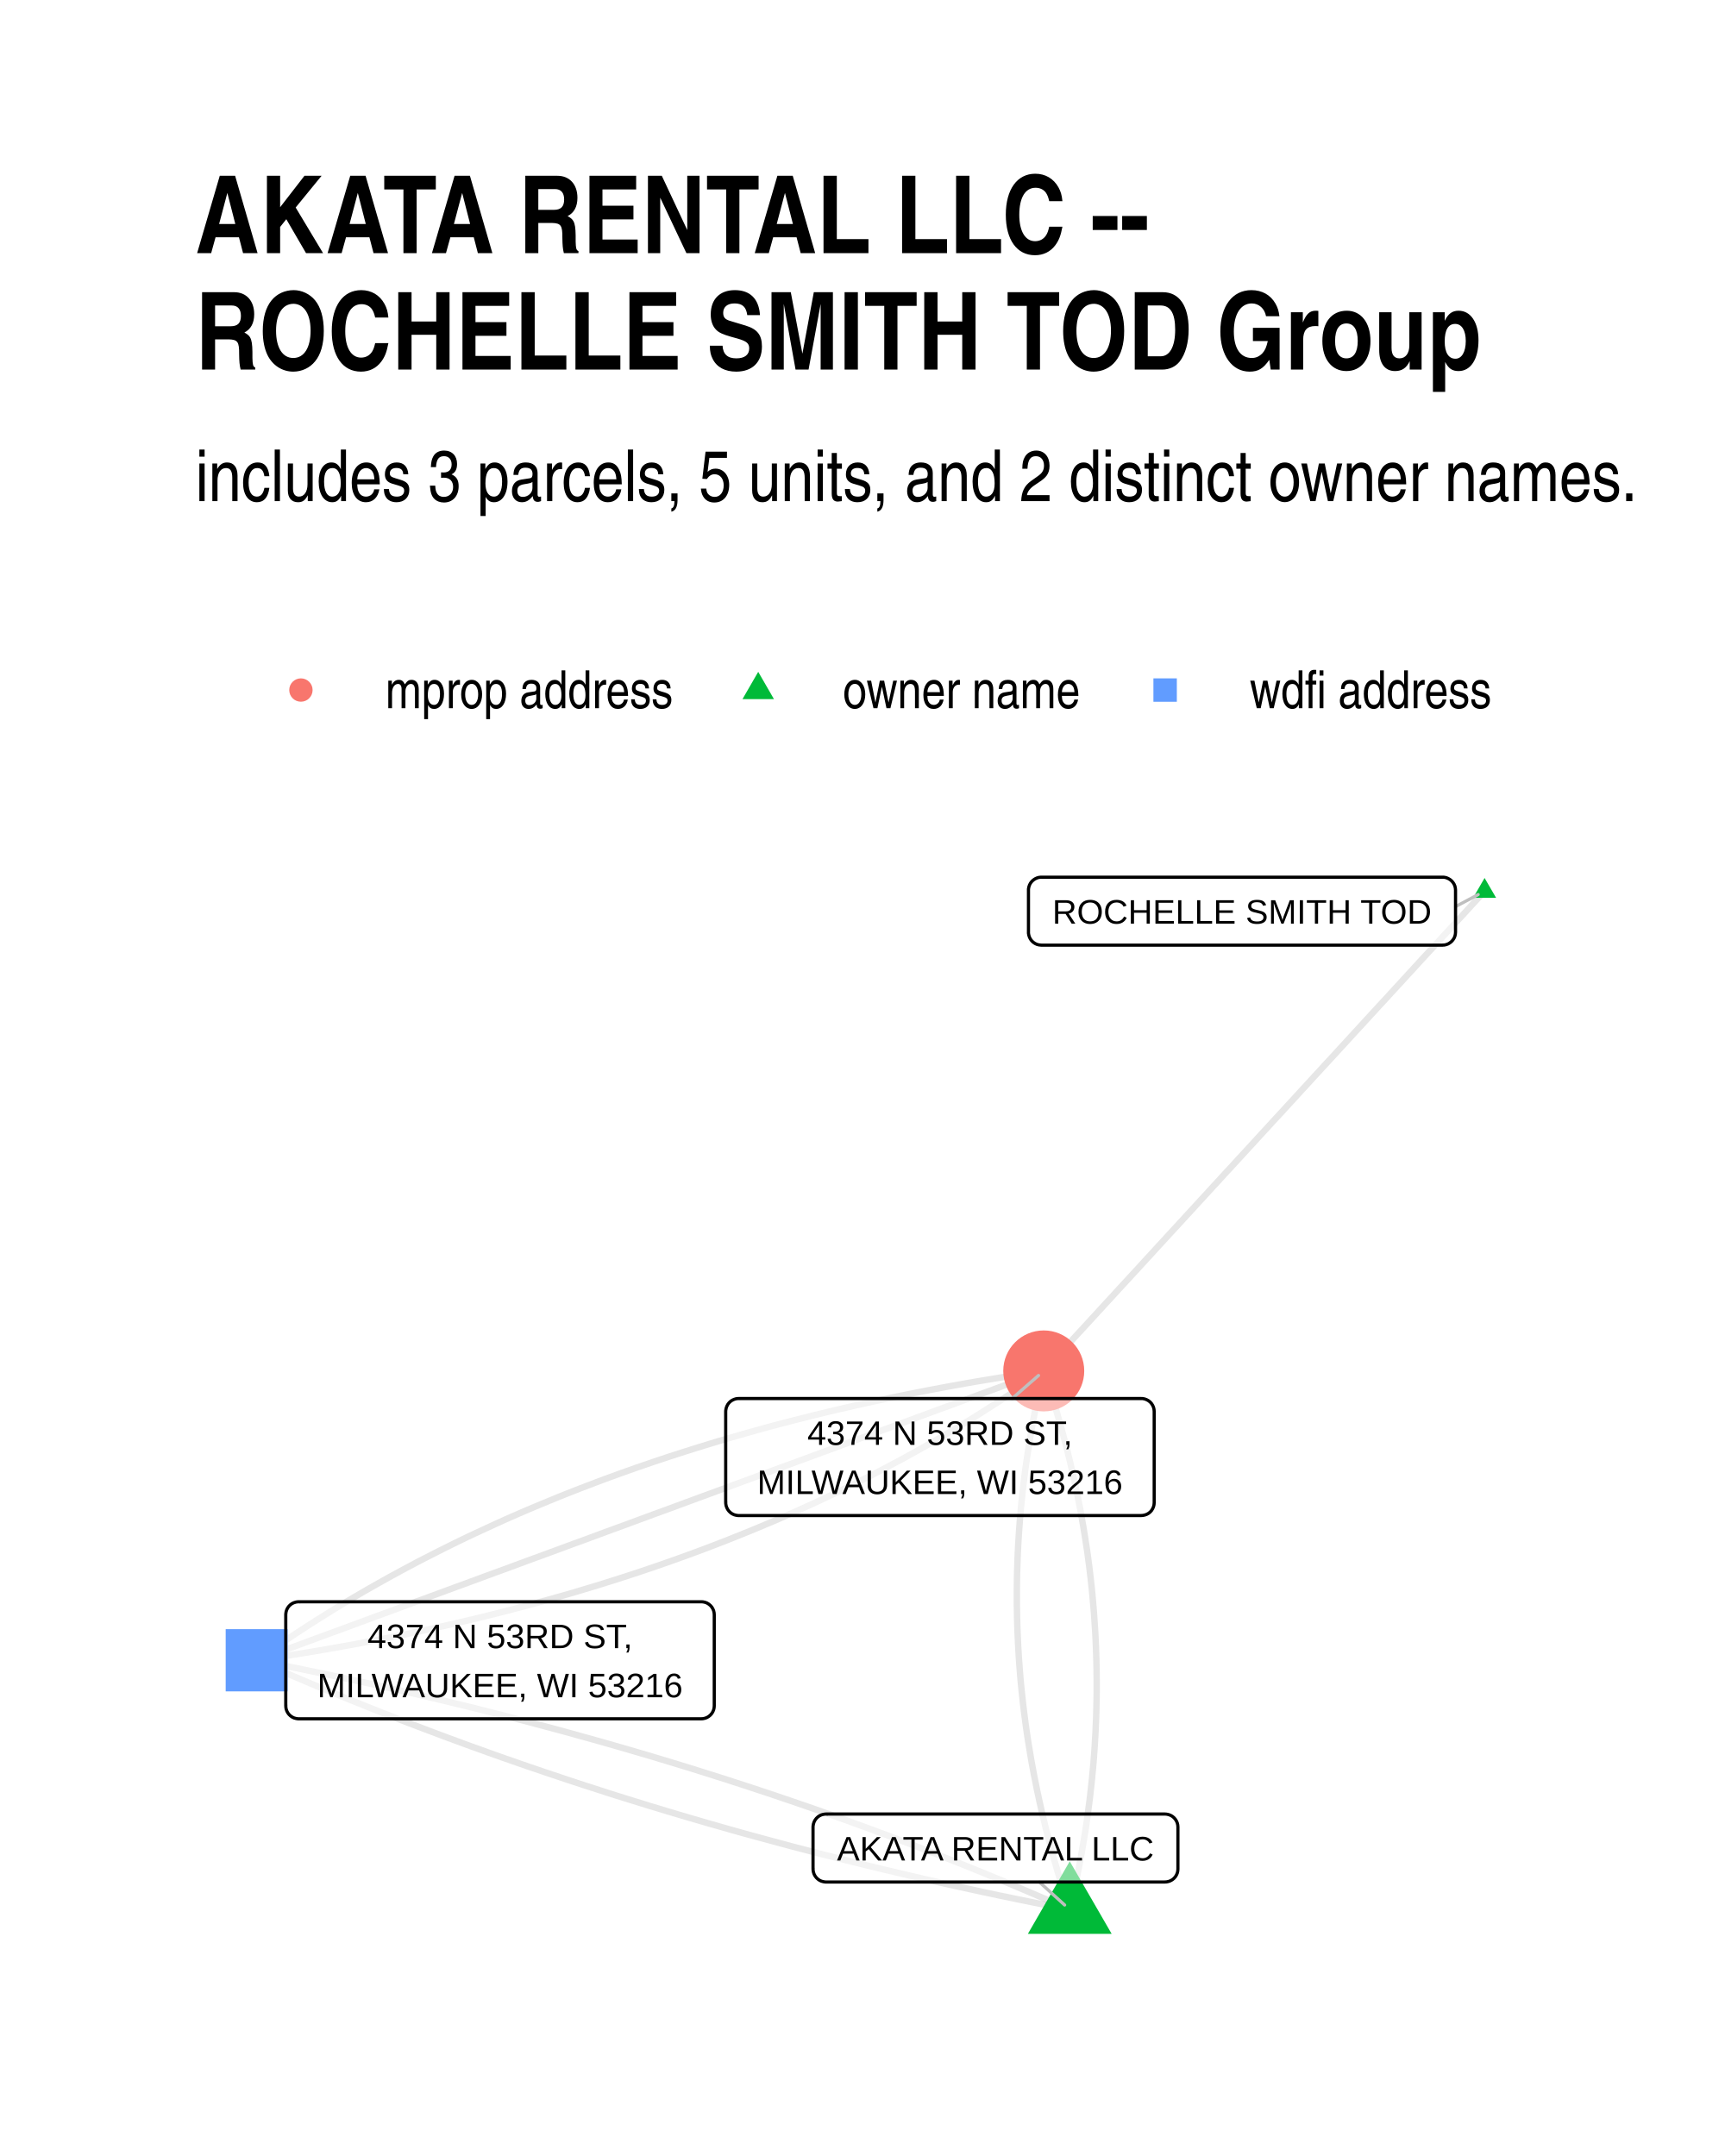
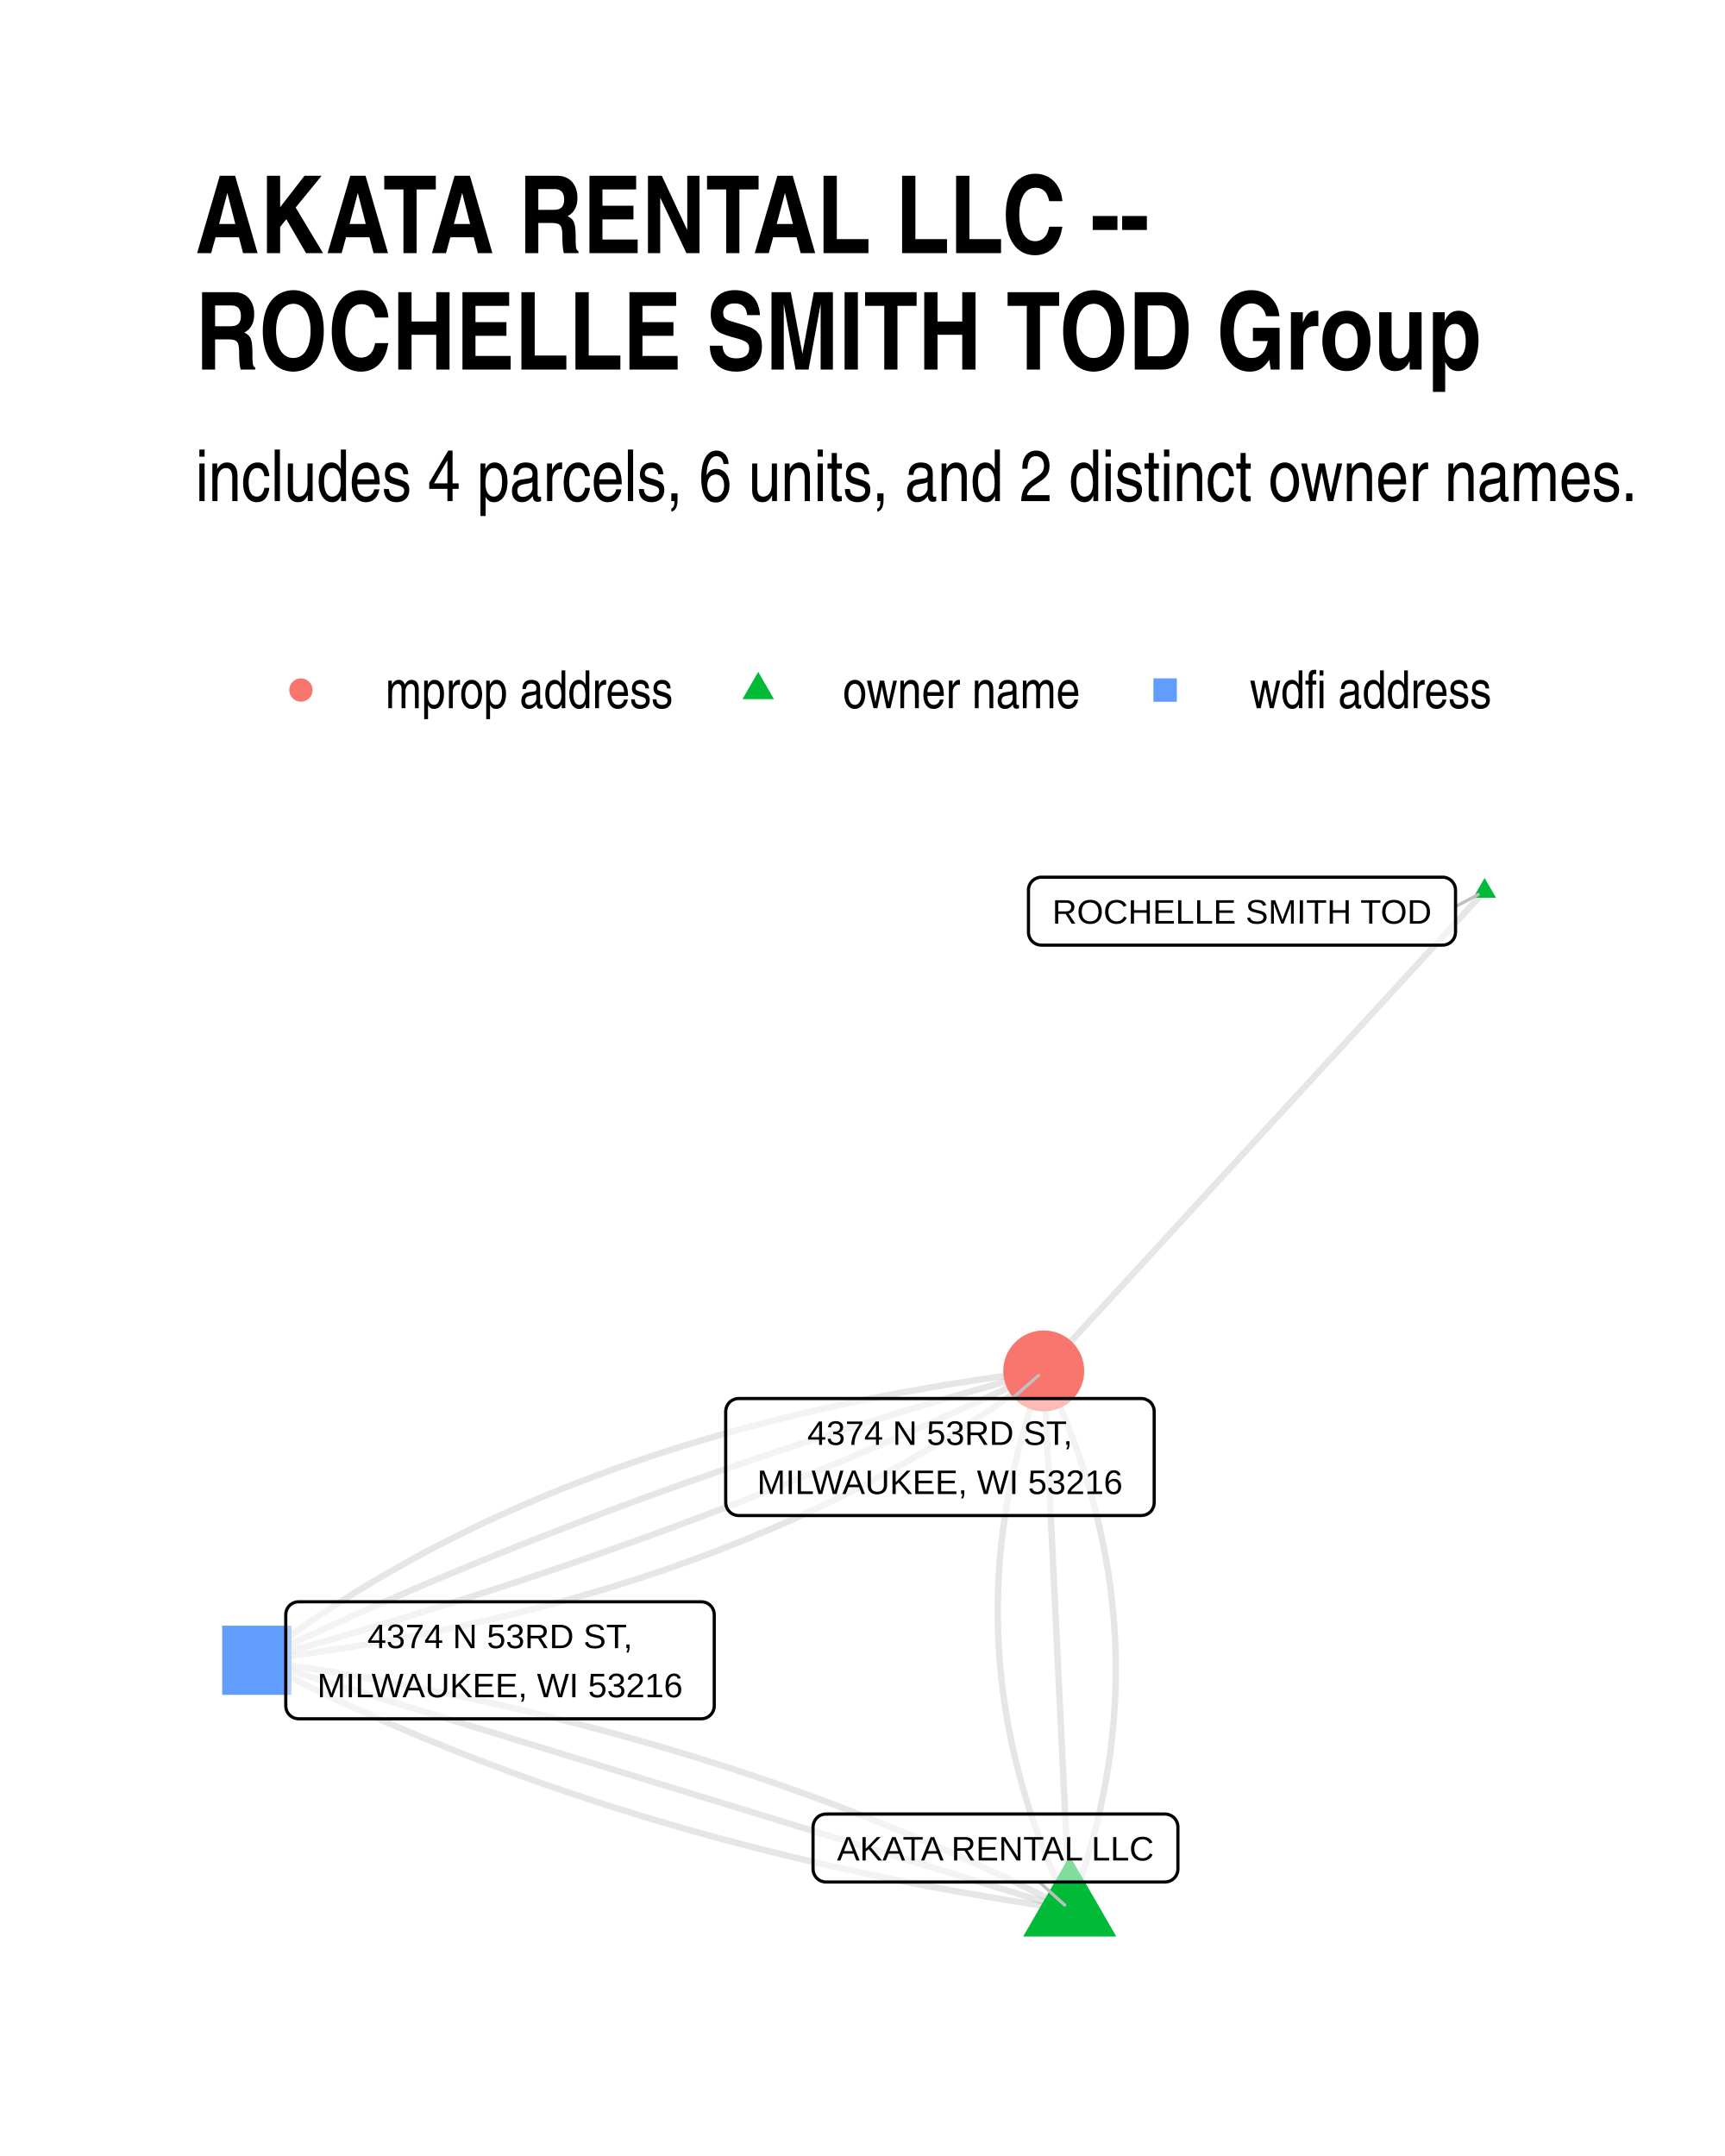
- <svg xmlns="http://www.w3.org/2000/svg" class="svglite" width="288.00pt" height="360.00pt" viewBox="0 0 288.00 360.00">
+ <svg xmlns="http://www.w3.org/2000/svg" width="384" height="480" class="svglite" viewBox="0 0 288 360">
  <defs>
-     <style type="text/css">
-     .svglite line, .svglite polyline, .svglite polygon, .svglite path, .svglite rect, .svglite circle {
-       fill: none;
-       stroke: #000000;
-       stroke-linecap: round;
-       stroke-linejoin: round;
-       stroke-miterlimit: 10.00;
-     }
-     .svglite text {
-       white-space: pre;
-     }
-   </style>
+     <style>.svglite line,.svglite polyline,.svglite polygon,.svglite path,.svglite circle{fill:none;stroke:#000000;stroke-linecap:round;stroke-linejoin:round;stroke-miterlimit:10.00}.svglite text{white-space:pre}</style>
  </defs>
-   <rect width="100%" height="100%" style="stroke: none; fill: #FFFFFF;" />
+   <rect width="100%" height="100%" style="stroke-linecap:round;stroke-linejoin:round;stroke-miterlimit:10.00;stroke:none;fill:#FFFFFF" />
  <defs>
    <clipPath id="cpMC4wMHwyODguMDB8MC4wMHwzNjAuMDA=">
-       <rect x="0.00" y="0.00" width="288.00" height="360.00" />
+       <path d="M0 0h288v360H0z" />
    </clipPath>
  </defs>
  <g clip-path="url(#cpMC4wMHwyODguMDB8MC4wMHwzNjAuMDA=)">
-     <rect x="0.00" y="0" width="288.00" height="360.00" style="stroke-width: 1.07; stroke: none; fill: #FFFFFF;" />
+     <path d="M0 0h288v360H0z" style="stroke-width:1.07;stroke:none;fill:#FFFFFF" />
  </g>
  <defs>
    <clipPath id="cpMzIuNjN8MjU4LjExfDE0MC4zMHwzMjcuMzc=">
-       <rect x="32.63" y="140.30" width="225.48" height="187.07" />
+       <path d="M32.63 140.3h225.48v187.07H32.63z" />
    </clipPath>
  </defs>
  <g clip-path="url(#cpMzIuNjN8MjU4LjExfDE0MC4zMHwzMjcuMzc=)">
-     <polyline points="178.60,318.87 178.82,317.96 179.03,317.04 179.23,316.13 179.43,315.22 179.63,314.31 179.82,313.39 180.00,312.48 180.18,311.57 180.35,310.66 180.52,309.74 180.68,308.83 180.84,307.92 180.99,307.01 181.14,306.10 181.28,305.19 181.42,304.27 181.55,303.36 181.67,302.45 181.79,301.54 181.91,300.63 182.02,299.72 182.12,298.81 182.22,297.89 182.32,296.98 182.40,296.07 182.49,295.16 182.57,294.25 182.64,293.34 182.71,292.43 182.77,291.52 182.82,290.61 182.88,289.70 182.92,288.79 182.96,287.88 183.00,286.97 183.03,286.06 183.05,285.15 183.07,284.24 183.09,283.33 183.10,282.42 183.10,281.51 183.10,280.60 183.09,279.69 183.08,278.78 183.06,277.87 183.04,276.97 183.01,276.06 182.98,275.15 182.94,274.24 182.90,273.33 182.85,272.42 182.79,271.51 182.73,270.60 182.67,269.70 182.60,268.79 182.52,267.88 182.44,266.97 182.36,266.06 182.27,265.16 182.17,264.25 182.07,263.34 181.96,262.43 181.85,261.52 181.73,260.62 181.61,259.71 181.48,258.80 181.34,257.90 181.20,256.99 181.06,256.08 180.91,255.17 180.75,254.27 180.59,253.36 180.43,252.45 180.26,251.55 180.08,250.64 179.90,249.73 179.71,248.83 179.52,247.92 179.32,247.02 179.12,246.11 178.91,245.20 178.70,244.30 178.48,243.39 178.26,242.49 178.03,241.58 177.79,240.67 177.55,239.77 177.31,238.86 177.06,237.96 176.80,237.05 176.54,236.15 176.28,235.24 176.00,234.34 175.73,233.43 175.45,232.53 175.16,231.62 174.87,230.72 174.57,229.81 174.26,228.91 " style="stroke-width: 1.07; stroke: #000000; stroke-opacity: 0.10; stroke-linecap: butt;" />
-     <polyline points="178.60,318.87 177.35,318.32 176.10,317.77 174.84,317.22 173.58,316.68 172.32,316.14 171.06,315.60 169.80,315.07 168.53,314.53 167.26,314.00 165.98,313.48 164.71,312.95 163.43,312.43 162.15,311.91 160.87,311.39 159.58,310.88 158.29,310.37 157.00,309.86 155.71,309.35 154.42,308.85 153.12,308.35 151.82,307.85 150.52,307.36 149.21,306.86 147.91,306.37 146.60,305.89 145.28,305.40 143.97,304.92 142.65,304.44 141.33,303.96 140.01,303.49 138.69,303.02 137.36,302.55 136.03,302.08 134.70,301.62 133.36,301.16 132.03,300.70 130.69,300.25 129.35,299.79 128.00,299.34 126.66,298.90 125.31,298.45 123.96,298.01 122.60,297.57 121.25,297.13 119.89,296.70 118.53,296.27 117.16,295.84 115.80,295.41 114.43,294.99 113.06,294.57 111.68,294.15 110.31,293.74 108.93,293.32 107.55,292.91 106.17,292.51 104.78,292.10 103.39,291.70 102.00,291.30 100.61,290.90 99.21,290.51 97.81,290.12 96.41,289.73 95.01,289.34 93.61,288.96 92.20,288.58 90.79,288.20 89.38,287.83 87.96,287.45 86.54,287.08 85.12,286.72 83.70,286.35 82.28,285.99 80.85,285.63 79.42,285.27 77.99,284.92 76.55,284.57 75.11,284.22 73.67,283.87 72.23,283.53 70.79,283.19 69.34,282.85 67.89,282.52 66.44,282.18 64.99,281.85 63.53,281.53 62.07,281.20 60.61,280.88 59.14,280.56 57.68,280.25 56.21,279.93 54.74,279.62 53.26,279.31 51.79,279.01 50.31,278.70 48.83,278.40 47.34,278.10 45.86,277.81 44.37,277.52 42.88,277.23 " style="stroke-width: 1.07; stroke: #000000; stroke-opacity: 0.10; stroke-linecap: butt;" />
-     <polyline points="247.86,148.81 247.12,149.62 246.38,150.42 245.63,151.23 244.89,152.04 244.15,152.85 243.40,153.66 242.66,154.47 241.92,155.28 241.17,156.09 240.43,156.90 239.69,157.71 238.94,158.52 238.20,159.32 237.45,160.13 236.71,160.94 235.97,161.75 235.22,162.56 234.48,163.37 233.74,164.18 232.99,164.99 232.25,165.80 231.51,166.61 230.76,167.42 230.02,168.22 229.28,169.03 228.53,169.84 227.79,170.65 227.05,171.46 226.30,172.27 225.56,173.08 224.82,173.89 224.07,174.70 223.33,175.51 222.59,176.32 221.84,177.13 221.10,177.93 220.36,178.74 219.61,179.55 218.87,180.36 218.13,181.17 217.38,181.98 216.64,182.79 215.90,183.60 215.15,184.41 214.41,185.22 213.67,186.03 212.92,186.83 212.18,187.64 211.44,188.45 210.69,189.26 209.95,190.07 209.21,190.88 208.46,191.69 207.72,192.50 206.97,193.31 206.23,194.12 205.49,194.93 204.74,195.73 204.00,196.54 203.26,197.35 202.51,198.16 201.77,198.97 201.03,199.78 200.28,200.59 199.54,201.40 198.80,202.21 198.05,203.02 197.31,203.83 196.57,204.64 195.82,205.44 195.08,206.25 194.34,207.06 193.59,207.87 192.85,208.68 192.11,209.49 191.36,210.30 190.62,211.11 189.88,211.92 189.13,212.73 188.39,213.54 187.65,214.34 186.90,215.15 186.16,215.96 185.42,216.77 184.67,217.58 183.93,218.39 183.19,219.20 182.44,220.01 181.70,220.82 180.96,221.63 180.21,222.44 179.47,223.24 178.73,224.05 177.98,224.86 177.24,225.67 176.49,226.48 175.75,227.29 175.01,228.10 174.26,228.91 " style="stroke-width: 1.07; stroke: #000000; stroke-opacity: 0.10; stroke-linecap: butt;" />
-     <polyline points="178.60,318.87 178.30,317.96 178.00,317.06 177.71,316.16 177.42,315.25 177.14,314.35 176.86,313.44 176.59,312.54 176.33,311.63 176.06,310.73 175.81,309.82 175.56,308.91 175.31,308.01 175.07,307.10 174.84,306.20 174.61,305.29 174.39,304.39 174.17,303.48 173.95,302.57 173.75,301.67 173.54,300.76 173.35,299.86 173.15,298.95 172.97,298.04 172.79,297.14 172.61,296.23 172.44,295.32 172.27,294.42 172.11,293.51 171.96,292.60 171.81,291.70 171.66,290.79 171.52,289.88 171.39,288.98 171.26,288.07 171.14,287.16 171.02,286.25 170.91,285.35 170.80,284.44 170.70,283.53 170.60,282.62 170.51,281.71 170.42,280.81 170.34,279.90 170.27,278.99 170.20,278.08 170.13,277.17 170.07,276.26 170.02,275.36 169.97,274.45 169.93,273.54 169.89,272.63 169.85,271.72 169.83,270.81 169.80,269.90 169.79,268.99 169.77,268.09 169.77,267.18 169.77,266.27 169.77,265.36 169.78,264.45 169.79,263.54 169.81,262.63 169.84,261.72 169.87,260.81 169.90,259.90 169.94,258.99 169.99,258.08 170.04,257.17 170.10,256.26 170.16,255.35 170.23,254.44 170.30,253.53 170.38,252.62 170.46,251.70 170.55,250.79 170.65,249.88 170.74,248.97 170.85,248.06 170.96,247.15 171.07,246.24 171.19,245.33 171.32,244.42 171.45,243.50 171.59,242.59 171.73,241.68 171.87,240.77 172.03,239.86 172.18,238.95 172.35,238.03 172.51,237.12 172.69,236.21 172.87,235.30 173.05,234.38 173.24,233.47 173.43,232.56 173.63,231.65 173.84,230.73 174.05,229.82 174.26,228.91 " style="stroke-width: 1.07; stroke: #000000; stroke-opacity: 0.10; stroke-linecap: butt;" />
-     <polyline points="178.60,318.87 177.11,318.58 175.62,318.29 174.14,317.99 172.65,317.69 171.17,317.39 169.69,317.09 168.22,316.78 166.74,316.48 165.27,316.16 163.80,315.85 162.34,315.53 160.87,315.21 159.41,314.89 157.95,314.57 156.49,314.24 155.04,313.91 153.59,313.58 152.14,313.24 150.69,312.90 149.25,312.56 147.81,312.22 146.37,311.87 144.93,311.53 143.49,311.17 142.06,310.82 140.63,310.46 139.20,310.10 137.78,309.74 136.36,309.38 134.94,309.01 133.52,308.64 132.10,308.27 130.69,307.89 129.28,307.51 127.87,307.13 126.47,306.75 125.07,306.37 123.67,305.98 122.27,305.59 120.87,305.19 119.48,304.79 118.09,304.40 116.70,303.99 115.31,303.59 113.93,303.18 112.55,302.77 111.17,302.36 109.80,301.94 108.42,301.53 107.05,301.10 105.68,300.68 104.32,300.26 102.95,299.83 101.59,299.40 100.23,298.96 98.88,298.52 97.52,298.09 96.17,297.64 94.82,297.20 93.48,296.75 92.13,296.30 90.79,295.85 89.45,295.39 88.12,294.94 86.78,294.48 85.45,294.01 84.12,293.55 82.79,293.08 81.47,292.61 80.15,292.13 78.83,291.66 77.51,291.18 76.20,290.69 74.88,290.21 73.57,289.72 72.27,289.23 70.96,288.74 69.66,288.24 68.36,287.75 67.06,287.25 65.77,286.74 64.48,286.24 63.19,285.73 61.90,285.22 60.61,284.70 59.33,284.19 58.05,283.67 56.77,283.14 55.50,282.62 54.22,282.09 52.95,281.56 51.68,281.03 50.42,280.49 49.16,279.96 47.90,279.42 46.64,278.87 45.38,278.33 44.13,277.78 42.88,277.23 " style="stroke-width: 1.07; stroke: #000000; stroke-opacity: 0.10; stroke-linecap: butt;" />
-     <polyline points="42.88,277.23 44.48,276.99 46.08,276.75 47.68,276.51 49.27,276.25 50.85,276.00 52.43,275.74 54.00,275.47 55.56,275.20 57.12,274.92 58.68,274.64 60.23,274.36 61.77,274.06 63.31,273.77 64.84,273.47 66.37,273.16 67.89,272.85 69.40,272.53 70.91,272.21 72.42,271.88 73.91,271.54 75.40,271.21 76.89,270.86 78.37,270.51 79.85,270.16 81.32,269.80 82.78,269.44 84.24,269.07 85.69,268.69 87.14,268.31 88.58,267.93 90.01,267.54 91.44,267.14 92.87,266.74 94.28,266.34 95.70,265.93 97.10,265.51 98.50,265.09 99.90,264.67 101.29,264.23 102.67,263.80 104.05,263.36 105.42,262.91 106.79,262.46 108.15,262.00 109.51,261.54 110.86,261.07 112.20,260.60 113.54,260.12 114.87,259.64 116.20,259.15 117.52,258.66 118.84,258.16 120.15,257.65 121.45,257.15 122.75,256.63 124.04,256.11 125.33,255.59 126.61,255.06 127.89,254.52 129.16,253.99 130.42,253.44 131.68,252.89 132.94,252.34 134.18,251.77 135.43,251.21 136.66,250.64 137.89,250.06 139.12,249.48 140.34,248.90 141.55,248.30 142.76,247.71 143.96,247.11 145.16,246.50 146.35,245.89 147.53,245.27 148.71,244.65 149.88,244.02 151.05,243.39 152.21,242.75 153.37,242.11 154.52,241.46 155.67,240.81 156.81,240.15 157.94,239.48 159.07,238.81 160.19,238.14 161.31,237.46 162.42,236.78 163.52,236.09 164.62,235.39 165.72,234.69 166.81,233.99 167.89,233.28 168.97,232.56 170.04,231.84 171.10,231.12 172.16,230.39 173.22,229.65 174.26,228.91 " style="stroke-width: 1.07; stroke: #000000; stroke-opacity: 0.10; stroke-linecap: butt;" />
-     <polyline points="42.88,277.23 44.20,276.74 45.53,276.25 46.86,275.76 48.19,275.27 49.51,274.79 50.84,274.30 52.17,273.81 53.49,273.32 54.82,272.83 56.15,272.35 57.48,271.86 58.80,271.37 60.13,270.88 61.46,270.39 62.78,269.90 64.11,269.42 65.44,268.93 66.77,268.44 68.09,267.95 69.42,267.46 70.75,266.98 72.07,266.49 73.40,266.00 74.73,265.51 76.06,265.02 77.38,264.54 78.71,264.05 80.04,263.56 81.36,263.07 82.69,262.58 84.02,262.10 85.35,261.61 86.67,261.12 88.00,260.63 89.33,260.14 90.65,259.66 91.98,259.17 93.31,258.68 94.64,258.19 95.96,257.70 97.29,257.22 98.62,256.73 99.94,256.24 101.27,255.75 102.60,255.26 103.93,254.78 105.25,254.29 106.58,253.80 107.91,253.31 109.23,252.82 110.56,252.34 111.89,251.85 113.22,251.36 114.54,250.87 115.87,250.38 117.20,249.89 118.52,249.41 119.85,248.92 121.18,248.43 122.51,247.94 123.83,247.45 125.16,246.97 126.49,246.48 127.81,245.99 129.14,245.50 130.47,245.01 131.80,244.53 133.12,244.04 134.45,243.55 135.78,243.06 137.10,242.57 138.43,242.09 139.76,241.60 141.09,241.11 142.41,240.62 143.74,240.13 145.07,239.65 146.39,239.16 147.72,238.67 149.05,238.18 150.38,237.69 151.70,237.21 153.03,236.72 154.36,236.23 155.68,235.74 157.01,235.25 158.34,234.77 159.67,234.28 160.99,233.79 162.32,233.30 163.65,232.81 164.97,232.33 166.30,231.84 167.63,231.35 168.96,230.86 170.28,230.37 171.61,229.88 172.94,229.40 174.26,228.91 " style="stroke-width: 1.07; stroke: #000000; stroke-opacity: 0.10; stroke-linecap: butt;" />
-     <polyline points="42.88,277.23 43.93,276.48 44.98,275.75 46.04,275.02 47.10,274.29 48.18,273.57 49.25,272.86 50.34,272.15 51.42,271.44 52.52,270.74 53.62,270.05 54.72,269.36 55.83,268.67 56.95,267.99 58.07,267.32 59.20,266.65 60.33,265.99 61.47,265.33 62.62,264.68 63.77,264.03 64.93,263.38 66.09,262.75 67.26,262.11 68.43,261.49 69.61,260.86 70.79,260.25 71.99,259.64 73.18,259.03 74.38,258.43 75.59,257.83 76.80,257.24 78.02,256.65 79.25,256.07 80.48,255.50 81.72,254.93 82.96,254.36 84.20,253.80 85.46,253.24 86.72,252.69 87.98,252.15 89.25,251.61 90.53,251.08 91.81,250.55 93.10,250.02 94.39,249.50 95.69,248.99 96.99,248.48 98.30,247.98 99.62,247.48 100.94,246.98 102.27,246.50 103.60,246.01 104.94,245.54 106.28,245.06 107.63,244.60 108.99,244.13 110.35,243.68 111.72,243.22 113.09,242.78 114.47,242.34 115.85,241.90 117.24,241.47 118.64,241.04 120.04,240.62 121.44,240.21 122.86,239.80 124.28,239.39 125.70,238.99 127.13,238.59 128.56,238.20 130.00,237.82 131.45,237.44 132.90,237.07 134.36,236.70 135.83,236.33 137.29,235.97 138.77,235.62 140.25,235.27 141.74,234.93 143.23,234.59 144.73,234.26 146.23,233.93 147.74,233.61 149.25,233.29 150.77,232.98 152.30,232.67 153.83,232.37 155.37,232.07 156.91,231.78 158.46,231.49 160.02,231.21 161.58,230.93 163.14,230.66 164.71,230.40 166.29,230.14 167.88,229.88 169.46,229.63 171.06,229.38 172.66,229.14 174.26,228.91 " style="stroke-width: 1.07; stroke: #000000; stroke-opacity: 0.10; stroke-linecap: butt;" />
-     <polygon points="178.60,310.79 185.60,322.91 171.61,322.91 " style="stroke-width: 0.71; stroke: none; fill: #00BA38;" />
-     <polygon points="247.86,146.60 249.78,149.91 245.95,149.91 " style="stroke-width: 0.71; stroke: none; fill: #00BA38;" />
-     <polygon points="37.68,282.42 48.07,282.42 48.07,272.03 37.68,272.03 " style="stroke-width: 0.71; stroke: none; fill: #619CFF;" />
-     <circle cx="174.26" cy="228.91" r="6.76" style="stroke-width: 0.71; stroke: none; fill: #F8766D;" />
-     <line x1="173.52" y1="314.25" x2="177.75" y2="318.09" style="stroke-width: 0.53; stroke: #BFBFBF;" />
-     <line x1="243.01" y1="151.38" x2="246.79" y2="149.37" style="stroke-width: 0.53; stroke: #BFBFBF;" />
-     <line x1="168.98" y1="233.52" x2="173.39" y2="229.67" style="stroke-width: 0.53; stroke: #BFBFBF;" />
-     <polygon points="137.90,314.25 194.50,314.25 194.41,314.25 194.76,314.23 195.10,314.16 195.42,314.04 195.72,313.87 195.99,313.65 196.22,313.39 196.41,313.09 196.55,312.77 196.63,312.44 196.66,312.09 196.66,312.09 196.66,305.06 196.66,305.06 196.63,304.71 196.55,304.38 196.41,304.06 196.22,303.76 195.99,303.50 195.72,303.28 195.42,303.11 195.10,302.99 194.76,302.92 194.50,302.90 137.90,302.90 138.17,302.92 137.82,302.90 137.47,302.95 137.14,303.04 136.82,303.19 136.54,303.39 136.29,303.63 136.08,303.91 135.92,304.21 135.81,304.54 135.75,304.89 135.74,305.06 135.74,312.09 135.75,311.91 135.75,312.26 135.81,312.61 135.92,312.94 136.08,313.24 136.29,313.52 136.54,313.76 136.82,313.96 137.14,314.11 137.47,314.20 137.82,314.25 " style="stroke-width: 0.53; fill: #FFFFFF; fill-opacity: 0.50;" />
-     <text x="166.20" y="310.65" text-anchor="middle" style="font-size: 5.69px; font-family: &quot;Liberation Sans&quot;;" textLength="53.71px" lengthAdjust="spacingAndGlyphs">AKATA RENTAL LLC</text>
-     <polygon points="173.87,157.82 240.85,157.82 240.76,157.81 241.11,157.80 241.45,157.73 241.77,157.61 242.07,157.43 242.34,157.21 242.57,156.95 242.76,156.66 242.90,156.34 242.98,156.00 243.01,155.66 243.01,155.66 243.01,148.63 243.01,148.63 242.98,148.28 242.90,147.94 242.76,147.62 242.57,147.33 242.34,147.07 242.07,146.85 241.77,146.68 241.45,146.55 241.11,146.48 240.85,146.47 173.87,146.47 174.13,146.48 173.78,146.47 173.43,146.51 173.10,146.61 172.79,146.76 172.50,146.96 172.25,147.20 172.04,147.47 171.88,147.78 171.77,148.11 171.71,148.45 171.71,148.63 171.71,155.66 171.71,155.48 171.71,155.83 171.77,156.17 171.88,156.50 172.04,156.81 172.25,157.09 172.50,157.33 172.79,157.53 173.10,157.68 173.43,157.77 173.78,157.81 " style="stroke-width: 0.53; fill: #FFFFFF; fill-opacity: 0.50;" />
-     <text x="207.36" y="154.22" text-anchor="middle" style="font-size: 5.69px; font-family: &quot;Liberation Sans&quot;;" textLength="64.10px" lengthAdjust="spacingAndGlyphs">ROCHELLE SMITH TOD</text>
-     <polygon points="49.87,287.00 117.09,287.00 117.00,287.00 117.35,286.98 117.69,286.91 118.02,286.79 118.32,286.61 118.59,286.39 118.82,286.13 119.00,285.84 119.14,285.52 119.22,285.18 119.25,284.84 119.25,284.84 119.25,269.62 119.25,269.62 119.22,269.27 119.14,268.93 119.00,268.61 118.82,268.32 118.59,268.06 118.32,267.84 118.02,267.66 117.69,267.54 117.35,267.47 117.09,267.46 49.87,267.46 50.13,267.47 49.78,267.46 49.44,267.50 49.10,267.60 48.79,267.74 48.50,267.94 48.25,268.18 48.04,268.46 47.88,268.77 47.77,269.10 47.72,269.44 47.71,269.62 47.71,284.84 47.72,284.66 47.72,285.01 47.77,285.35 47.88,285.68 48.04,285.99 48.25,286.27 48.50,286.51 48.79,286.71 49.10,286.86 49.44,286.95 49.78,287.00 " style="stroke-width: 0.53; fill: #FFFFFF; fill-opacity: 0.50;" />
-     <text x="83.48" y="275.20" text-anchor="middle" style="font-size: 5.69px; font-family: &quot;Liberation Sans&quot;;" textLength="48.63px" lengthAdjust="spacingAndGlyphs">4374 N 53RD ST,</text>
-     <text x="83.48" y="283.40" text-anchor="middle" style="font-size: 5.69px; font-family: &quot;Liberation Sans&quot;;" textLength="64.34px" lengthAdjust="spacingAndGlyphs">MILWAUKEE, WI 53216</text>
-     <polygon points="123.32,253.06 190.54,253.06 190.45,253.06 190.80,253.04 191.14,252.97 191.47,252.85 191.77,252.68 192.04,252.46 192.27,252.20 192.45,251.90 192.59,251.58 192.67,251.24 192.70,250.90 192.70,250.90 192.70,235.68 192.70,235.68 192.67,235.33 192.59,234.99 192.45,234.67 192.27,234.38 192.04,234.12 191.77,233.90 191.47,233.73 191.14,233.60 190.80,233.53 190.54,233.52 123.32,233.52 123.58,233.53 123.24,233.52 122.89,233.56 122.56,233.66 122.24,233.81 121.96,234.00 121.71,234.24 121.50,234.52 121.34,234.83 121.23,235.16 121.17,235.50 121.16,235.68 121.16,250.90 121.17,250.72 121.17,251.07 121.23,251.42 121.34,251.74 121.50,252.05 121.71,252.33 121.96,252.57 122.24,252.77 122.56,252.92 122.89,253.01 123.24,253.06 " style="stroke-width: 0.53; fill: #FFFFFF; fill-opacity: 0.50;" />
-     <text x="156.93" y="241.26" text-anchor="middle" style="font-size: 5.69px; font-family: &quot;Liberation Sans&quot;;" textLength="48.63px" lengthAdjust="spacingAndGlyphs">4374 N 53RD ST,</text>
-     <text x="156.93" y="249.46" text-anchor="middle" style="font-size: 5.69px; font-family: &quot;Liberation Sans&quot;;" textLength="64.34px" lengthAdjust="spacingAndGlyphs">MILWAUKEE, WI 53216</text>
+     <path d="m178.6 318.87.35-.92.34-.91.33-.92.32-.91.31-.91.31-.92.29-.91.29-.92.29-.91.27-.91.26-.92.26-.91.25-.92.24-.91.24-.91.23-.91.21-.92.21-.91.21-.91.19-.92.19-.91.18-.91.17-.91.16-.91.15-.92.15-.91.14-.91.13-.91.12-.91.12-.91.11-.92.09-.91.1-.91.08-.91.07-.91.07-.91.06-.91.05-.91.05-.91.03-.91.03-.91.02-.91.01-.91v-1.82l-.01-.91-.02-.91-.03-.9-.04-.91-.04-.91-.05-.91-.06-.91-.07-.91-.07-.91-.09-.9-.09-.91-.1-.91-.11-.91-.11-.9-.12-.91-.14-.91-.13-.91-.15-.9-.16-.91-.16-.91-.17-.9-.18-.91-.19-.91-.19-.9-.2-.91-.21-.91-.22-.9-.23-.91-.23-.9-.25-.91-.25-.9-.25-.91-.27-.9-.27-.91-.29-.9-.29-.91-.29-.9-.31-.91-.31-.9-.33-.91-.33-.9-.33-.9-.35-.91-.35-.9-.36-.9-.37-.91-.38-.9-.39-.9-.39-.91-.4-.9-.41-.9-.42-.91-.42-.9-.44-.9m4.34 89.96-1.19-.62-1.19-.61-1.2-.61-1.2-.6-1.21-.6-1.21-.6-1.21-.59-1.22-.59-1.22-.59-1.22-.58-1.23-.57-1.23-.58-1.23-.57-1.24-.56-1.25-.56-1.24-.56-1.25-.55-1.25-.55-1.26-.54-1.26-.54-1.27-.54-1.26-.53-1.28-.53-1.27-.53-1.28-.52-1.28-.51-1.29-.52-1.29-.51-1.29-.5-1.3-.5-1.3-.5-1.31-.49-1.31-.49-1.31-.48-1.31-.48-1.32-.48-1.33-.47-1.32-.47-1.33-.47-1.34-.46-1.34-.45-1.34-.46-1.34-.45-1.35-.44-1.35-.44-1.36-.44-1.36-.43-1.36-.43-1.37-.42-1.37-.42-1.38-.42-1.37-.41-1.39-.41-1.38-.41-1.39-.4-1.4-.39-1.39-.4-1.4-.39-1.41-.38-1.4-.38-1.42-.38-1.41-.37-1.42-.37-1.42-.36-1.43-.36-1.43-.36-1.43-.35-1.44-.35-1.44-.35-1.44-.34-1.45-.33-1.45-.34-1.46-.32-1.46-.33-1.46-.32-1.47-.32-1.47-.31-1.47-.31-1.48-.3-1.48-.3-1.49-.3-1.48-.29-1.5-.29-1.49-.29-1.5-.28-1.51-.27-1.5-.28-1.51-.26-1.52-.27-1.52-.26-1.52-.26-1.52-.25-1.53-.25-1.53-.24-1.54-.24-1.54-.24-1.54-.23-1.55-.23-1.55-.22" style="stroke-width:1.07;stroke:#000000;stroke-opacity:0.10;stroke-linecap:butt" />
+     <path d="m247.86 148.81-.74.81-.74.8-.75.81-.74.81-.74.81-.75.81-.74.81-.74.81-.75.81-.74.81-.74.81-.75.81-.74.8-.75.81-.74.81-.74.81-.75.81-.74.81-.74.81-.75.81-.74.81-.74.81-.75.81-.74.8-.74.81-.75.81-.74.81-.74.81-.75.81-.74.81-.74.81-.75.81-.74.81-.74.81-.75.81-.74.8-.74.81-.75.81-.74.81-.74.81-.75.81-.74.81-.74.81-.75.81-.74.81-.74.81-.75.8-.74.81-.74.81-.75.81-.74.81-.74.81-.75.81-.74.81-.75.81-.74.81-.74.81-.75.8-.74.81-.74.81-.75.81-.74.81-.74.81-.75.81-.74.81-.74.81-.75.81-.74.81-.74.81-.75.8-.74.81-.74.81-.75.81-.74.81-.74.81-.75.81-.74.81-.74.81-.75.81-.74.81-.74.8-.75.81-.74.81-.74.81-.75.81-.74.81-.74.81-.75.81-.74.81-.74.81-.75.81-.74.8-.74.81-.75.81-.74.81-.75.81-.74.81-.74.81-.75.81" style="stroke-width:1.07;stroke:#000000;stroke-opacity:0.10;stroke-linecap:butt" />
+     <path d="m178.6 318.87-.04-.91-.04-.91-.05-.91-.04-.91-.05-.9-.04-.91-.04-.91-.05-.91-.04-.91-.05-.91-.04-.91-.04-.91-.05-.9-.04-.91-.04-.91-.05-.91-.04-.91-.05-.91-.04-.91-.04-.9-.05-.91-.04-.91-.04-.91-.05-.91-.04-.91-.05-.91-.04-.91-.04-.9-.05-.91-.04-.91-.05-.91-.04-.91-.04-.91-.05-.91-.04-.91-.04-.9-.05-.91-.04-.91-.05-.91-.04-.91-.04-.91-.05-.91-.04-.9-.05-.91-.04-.91-.04-.91-.05-.91-.04-.91-.04-.91-.05-.91-.04-.9-.05-.91-.04-.91-.04-.91-.05-.91-.04-.91-.04-.91-.05-.9-.04-.91-.05-.91-.04-.91-.04-.91-.05-.91-.04-.91-.05-.91-.04-.9-.04-.91-.05-.91-.04-.91-.04-.91-.05-.91-.04-.91-.05-.91-.04-.9-.04-.91-.05-.91-.04-.91-.05-.91-.04-.91-.04-.91-.05-.9-.04-.91-.04-.91-.05-.91-.04-.91-.05-.91-.04-.91-.04-.91-.05-.9-.04-.91-.04-.91-.05-.91-.04-.91-.05-.91-.04-.91-.04-.91-.05-.9-.04-.91-.05-.91m4.34 89.96-1.37-.42-1.37-.42-1.37-.42-1.37-.42-1.37-.42-1.37-.42-1.37-.43-1.37-.42-1.38-.42-1.37-.42-1.37-.42-1.37-.42-1.37-.42-1.37-.42-1.37-.42-1.37-.42-1.37-.42-1.37-.42-1.38-.42-1.37-.42-1.37-.42-1.37-.42-1.37-.43-1.37-.42-1.37-.42-1.37-.42-1.37-.42-1.37-.42-1.38-.42-1.37-.42-1.37-.42-1.37-.42-1.37-.42-1.37-.42-1.37-.42-1.37-.42-1.37-.42-1.37-.43-1.37-.42-1.38-.42-1.37-.42-1.37-.42-1.37-.42-1.37-.42-1.37-.42-1.37-.42-1.37-.42-1.37-.42-1.37-.42-1.38-.42-1.37-.42-1.37-.42-1.37-.42-1.37-.43-1.37-.42-1.37-.42-1.37-.42-1.37-.42-1.37-.42-1.38-.42-1.37-.42-1.37-.42-1.37-.42-1.37-.42-1.37-.42-1.37-.42-1.37-.42-1.37-.42-1.37-.43-1.37-.42-1.38-.42-1.37-.42-1.37-.42-1.37-.42-1.37-.42-1.37-.42-1.37-.42-1.37-.42-1.37-.42-1.37-.42-1.38-.42-1.37-.42-1.37-.42-1.37-.42-1.37-.43-1.37-.42-1.37-.42-1.37-.42-1.37-.42-1.37-.42-1.38-.42-1.37-.42-1.37-.42-1.37-.42-1.37-.42-1.37-.42-1.37-.42-1.37-.42-1.37-.42" style="stroke-width:1.07;stroke:#000000;stroke-opacity:0.10;stroke-linecap:butt" />
+     <path d="m178.6 318.87-.43-.9-.42-.91-.42-.9-.41-.9-.4-.9-.4-.91-.38-.9-.38-.9-.37-.91-.36-.9-.35-.9-.35-.91-.34-.9-.33-.91-.32-.9-.31-.9-.31-.91-.3-.9-.29-.91-.28-.9-.27-.91-.27-.9-.26-.91-.25-.9-.24-.91-.23-.91-.23-.9-.22-.91-.21-.9-.2-.91-.2-.91-.18-.9-.18-.91-.17-.91-.17-.9-.15-.91-.15-.91-.14-.9-.13-.91-.12-.91-.12-.91-.1-.9-.1-.91-.09-.91-.09-.91-.07-.9-.07-.91-.06-.91-.05-.91-.05-.91-.03-.91-.03-.91-.02-.91-.01-.9-.01-.91.01-.91.01-.91.02-.91.03-.91.03-.91.05-.91.05-.91.06-.91.06-.91.08-.91.08-.92.09-.91.1-.91.11-.91.11-.91.13-.91.13-.91.14-.91.14-.92.16-.91.16-.91.17-.91.18-.91.19-.92.19-.91.2-.91.21-.91.22-.92.23-.91.23-.91.24-.92.25-.91.26-.91.27-.92.27-.91.28-.92.29-.91.3-.91.31-.92.31-.91.32-.92.33-.91.34-.92.34-.91m4.34 89.96-1.55-.23-1.55-.22-1.54-.24-1.54-.23-1.54-.24-1.53-.25-1.53-.25-1.52-.25-1.52-.26-1.52-.26-1.52-.26-1.51-.27-1.5-.27-1.51-.28-1.5-.28-1.49-.28-1.5-.29-1.48-.3-1.49-.29-1.48-.3-1.48-.31-1.47-.31-1.47-.31-1.47-.32-1.46-.32-1.46-.32-1.46-.33-1.45-.33-1.45-.34-1.44-.34-1.44-.34-1.44-.35-1.43-.35-1.43-.36-1.43-.36-1.42-.37-1.42-.37-1.41-.37-1.42-.37-1.4-.38-1.41-.39-1.4-.39-1.39-.39-1.4-.4-1.39-.4-1.38-.4-1.39-.41-1.37-.41-1.38-.42-1.37-.42-1.37-.43-1.36-.42-1.36-.44-1.36-.43-1.35-.44-1.35-.45-1.34-.45-1.34-.45-1.34-.46-1.34-.46-1.33-.46-1.32-.47-1.33-.47-1.32-.48-1.31-.48-1.31-.49-1.31-.48-1.31-.5-1.3-.49-1.3-.5-1.29-.51-1.29-.51-1.29-.51-1.28-.52-1.28-.52-1.27-.52-1.28-.53-1.26-.53-1.27-.54-1.26-.54-1.26-.55-1.25-.54-1.25-.56-1.24-.55-1.25-.56-1.24-.57-1.23-.57-1.23-.57-1.23-.58-1.22-.58-1.22-.58-1.22-.59-1.21-.59-1.21-.6-1.21-.6-1.2-.61-1.2-.6-1.19-.62-1.19-.61" style="stroke-width:1.07;stroke:#000000;stroke-opacity:0.10;stroke-linecap:butt" />
+     <path d="m42.88 277.23 1.64-.21 1.63-.21 1.63-.21 1.62-.22 1.62-.23 1.6-.23 1.61-.24 1.59-.24 1.59-.25 1.59-.26 1.57-.26 1.57-.27 1.57-.27 1.55-.28 1.56-.28 1.54-.3 1.54-.29 1.53-.3 1.53-.31 1.51-.32 1.52-.31 1.5-.33 1.5-.33 1.5-.34 1.48-.34 1.48-.35 1.48-.35 1.47-.36 1.46-.37 1.45-.37 1.45-.38 1.44-.38 1.44-.39 1.43-.4 1.42-.4 1.42-.41 1.41-.41 1.4-.42 1.4-.42 1.39-.43 1.39-.44 1.38-.44 1.37-.45 1.36-.45 1.36-.46 1.36-.46 1.34-.47 1.34-.48 1.34-.48 1.32-.49 1.32-.49 1.32-.5 1.31-.51 1.3-.51 1.29-.52 1.29-.52 1.28-.53 1.28-.53 1.27-.54 1.26-.55 1.26-.55 1.25-.56 1.24-.56 1.24-.57 1.23-.58 1.23-.58 1.21-.59 1.22-.59 1.2-.6 1.2-.6 1.19-.61 1.19-.62 1.18-.62 1.17-.63 1.17-.63 1.16-.64 1.16-.64 1.14-.65 1.15-.66 1.13-.66 1.13-.67 1.12-.67 1.12-.68 1.11-.69 1.1-.69 1.1-.7 1.09-.7 1.08-.71 1.08-.72 1.07-.72 1.07-.72 1.05-.73 1.06-.74 1.04-.75 1.04-.75 1.03-.75 1.03-.76 1.02-.77 1.01-.77" style="stroke-width:1.07;stroke:#000000;stroke-opacity:0.10;stroke-linecap:butt" />
+     <path d="m42.88 277.23 1.43-.4 1.43-.39 1.43-.4 1.42-.4 1.42-.4 1.42-.4 1.42-.41 1.42-.4 1.42-.41 1.41-.41 1.41-.42 1.41-.41 1.4-.42 1.41-.41 1.4-.42 1.4-.43 1.39-.42 1.4-.43 1.39-.43 1.39-.43 1.39-.43 1.39-.43 1.39-.44 1.38-.43 1.38-.44 1.38-.45 1.37-.44 1.38-.44 1.37-.45 1.37-.45 1.37-.45 1.36-.46 1.37-.45 1.36-.46 1.36-.46 1.35-.46 1.36-.46 1.35-.47 1.35-.46 1.35-.47 1.35-.47 1.34-.47 1.34-.48 1.34-.48 1.34-.47 1.34-.48 1.33-.49 1.33-.48 1.33-.49 1.33-.48 1.32-.49 1.32-.5 1.33-.49 1.31-.5 1.32-.49 1.32-.5 1.31-.5 1.31-.51 1.31-.5 1.3-.51 1.3-.51 1.31-.51 1.3-.52 1.29-.51 1.3-.52 1.29-.52 1.29-.52 1.29-.52 1.29-.53 1.28-.52 1.28-.53 1.28-.53 1.28-.53 1.28-.54 1.27-.54 1.27-.53 1.27-.54 1.27-.55 1.27-.54 1.26-.55 1.26-.54 1.26-.55 1.26-.56 1.25-.55 1.25-.56 1.25-.55 1.25-.56 1.25-.57 1.24-.56 1.24-.56 1.24-.57 1.24-.57 1.24-.57 1.23-.58 1.23-.57 1.23-.58 1.23-.58 1.22-.58 1.22-.58" style="stroke-width:1.07;stroke:#000000;stroke-opacity:0.10;stroke-linecap:butt" />
+     <path d="m42.88 277.23 1.22-.59 1.22-.58 1.23-.58 1.23-.57 1.23-.58 1.23-.57 1.24-.57 1.24-.57 1.24-.57 1.24-.57 1.24-.56 1.25-.56 1.25-.56 1.25-.56 1.25-.56 1.26-.55 1.25-.55 1.26-.55 1.26-.55 1.27-.55 1.26-.54 1.27-.54 1.27-.54 1.27-.54 1.27-.54 1.28-.53 1.28-.53 1.28-.53 1.28-.53 1.28-.53 1.29-.53 1.29-.52 1.29-.52 1.29-.52 1.3-.52 1.3-.51 1.3-.51 1.3-.51 1.3-.51 1.31-.51 1.3-.51 1.31-.5 1.32-.5 1.31-.5 1.32-.5 1.32-.5 1.32-.49 1.32-.49 1.32-.49 1.33-.49 1.33-.49 1.33-.48 1.34-.48 1.33-.48 1.34-.48 1.34-.48 1.34-.47 1.35-.47 1.34-.47 1.35-.47 1.35-.47 1.35-.46 1.36-.47 1.36-.46 1.35-.46 1.37-.45 1.36-.46 1.37-.45 1.36-.45 1.37-.45 1.37-.45 1.38-.45 1.37-.44 1.38-.44 1.38-.44 1.39-.44 1.38-.43 1.39-.44 1.39-.43 1.39-.43 1.39-.43 1.4-.42 1.39-.43 1.4-.42 1.41-.42 1.4-.42 1.41-.42 1.4-.41 1.41-.41 1.42-.41 1.41-.41 1.42-.41 1.42-.4 1.42-.41 1.42-.4 1.43-.4 1.42-.39 1.43-.4 1.43-.39" style="stroke-width:1.07;stroke:#000000;stroke-opacity:0.10;stroke-linecap:butt" />
+     <path d="m42.88 277.23 1.01-.78 1.02-.76 1.03-.77 1.03-.75 1.04-.75 1.04-.74 1.06-.74 1.06-.73 1.06-.73 1.07-.72 1.08-.71 1.08-.71 1.09-.71 1.1-.69 1.1-.7 1.11-.68 1.12-.68 1.12-.67 1.13-.67 1.14-.67 1.14-.65 1.14-.65 1.16-.65 1.16-.64 1.17-.63 1.17-.63 1.18-.62 1.19-.61 1.19-.61 1.2-.61 1.2-.6 1.22-.59 1.22-.59 1.22-.58 1.23-.57 1.24-.57 1.24-.57 1.25-.55 1.26-.56 1.26-.54 1.27-.54 1.28-.54 1.28-.53 1.29-.52 1.29-.52 1.31-.51 1.3-.5 1.32-.5 1.32-.5 1.33-.48 1.33-.49 1.34-.47 1.35-.47 1.35-.47 1.36-.46 1.36-.45 1.38-.45 1.37-.44 1.39-.44 1.39-.43 1.4-.42 1.4-.42 1.41-.41 1.42-.41 1.42-.4 1.43-.39 1.44-.39 1.44-.39 1.45-.37 1.45-.38 1.46-.36 1.47-.36 1.48-.36 1.48-.34 1.48-.35 1.5-.33 1.5-.34 1.5-.32 1.52-.32 1.52-.31 1.52-.31 1.53-.3 1.54-.3 1.55-.29 1.55-.29 1.56-.27 1.56-.28 1.57-.26 1.58-.27 1.58-.25 1.59-.25 1.59-.25 1.61-.23 1.61-.24 1.61-.22 1.62-.22 1.63-.22 1.63-.21 1.64-.2" style="stroke-width:1.07;stroke:#000000;stroke-opacity:0.10;stroke-linecap:butt" />
+     <path d="m178.6 309.88 7.78 13.48h-15.56zm69.26-163.28 1.92 3.31h-3.83z" style="stroke-width:0.71;stroke:none;fill:#00BA38" />
+     <path d="M37.1 283h11.55v-11.55H37.1z" style="stroke-width:0.71;stroke:none;fill:#619CFF" />
+     <circle cx="174.26" cy="228.91" r="6.76" style="stroke-width:0.71;stroke:none;fill:#F8766D" />
+     <path d="m173.52 314.25 4.23 3.84m65.26-166.71 3.78-2.01m-77.81 84.15 4.41-3.85" style="stroke-width:0.53;stroke:#BFBFBF" />
+     <path d="M137.9 314.25h56.6-.09l.35-.02.34-.07.32-.12.3-.17.27-.22.23-.26.19-.3.14-.32.08-.33.03-.35h0v-7.03h0l-.03-.35-.08-.33-.14-.32-.19-.3-.23-.26-.27-.22-.3-.17-.32-.12-.34-.07-.26-.02h-56.6l.27.02-.35-.02-.35.05-.33.09-.32.15-.28.2-.25.24-.21.28-.16.3-.11.33-.06.35-.01.17v7.03l.01-.18v.35l.06.35.11.33.16.3.21.28.25.24.28.2.32.15.33.09.35.05z" style="stroke-width:0.53;fill:#FFFFFF;fill-opacity:0.50" />
+     <text x="166.2" y="310.65" lengthAdjust="spacingAndGlyphs" style="font-size:5.69px;font-family:&quot;Liberation Sans&quot;" text-anchor="middle" textLength="53.71">AKATA RENTAL LLC</text>
+     <path d="M173.87 157.82h66.98l-.09-.01.35-.01.34-.07.32-.12.3-.18.27-.22.23-.26.19-.29.14-.32.08-.34.03-.34h0v-7.03h0l-.03-.35-.08-.34-.14-.32-.19-.29-.23-.26-.27-.22-.3-.17-.32-.13-.34-.07-.26-.01h-66.98l.26.01-.35-.01-.35.04-.33.1-.31.15-.29.2-.25.24-.21.27-.16.31-.11.33-.06.34v7.21-.18.35l.06.34.11.33.16.31.21.28.25.24.29.2.31.15.33.09.35.04z" style="stroke-width:0.53;fill:#FFFFFF;fill-opacity:0.50" />
+     <text x="207.36" y="154.22" lengthAdjust="spacingAndGlyphs" style="font-size:5.69px;font-family:&quot;Liberation Sans&quot;" text-anchor="middle" textLength="64.1">ROCHELLE SMITH TOD</text>
+     <path d="M49.87 287h67.22-.09l.35-.02.34-.07.33-.12.3-.18.27-.22.23-.26.18-.29.14-.32.08-.34.03-.34h0v-15.22h0l-.03-.35-.08-.34-.14-.32-.18-.29-.23-.26-.27-.22-.3-.18-.33-.12-.34-.07-.26-.01H49.87l.26.01-.35-.01-.34.04-.34.1-.31.14-.29.2-.25.24-.21.28-.16.31-.11.33-.05.34-.01.18v15.22l.01-.18v.35l.05.34.11.33.16.31.21.28.25.24.29.2.31.15.34.09.34.05z" style="stroke-width:0.53;fill:#FFFFFF;fill-opacity:0.50" />
+     <text x="83.48" y="275.2" lengthAdjust="spacingAndGlyphs" style="font-size:5.69px;font-family:&quot;Liberation Sans&quot;" text-anchor="middle" textLength="48.63">4374 N 53RD ST,</text>
+     <text x="83.48" y="283.4" lengthAdjust="spacingAndGlyphs" style="font-size:5.69px;font-family:&quot;Liberation Sans&quot;" text-anchor="middle" textLength="64.34">MILWAUKEE, WI 53216</text>
+     <path d="M123.32 253.06h67.22-.09l.35-.02.34-.07.33-.12.3-.17.27-.22.23-.26.18-.3.14-.32.08-.34.03-.34h0v-15.22h0l-.03-.35-.08-.34-.14-.32-.18-.29-.23-.26-.27-.22-.3-.17-.33-.13-.34-.07-.26-.01h-67.22l.26.01-.34-.01-.35.04-.33.1-.32.15-.28.19-.25.24-.21.28-.16.31-.11.33-.06.34-.01.18v15.22l.01-.18v.35l.06.35.11.32.16.31.21.28.25.24.28.2.32.15.33.09.35.05z" style="stroke-width:0.53;fill:#FFFFFF;fill-opacity:0.50" />
+     <text x="156.93" y="241.26" lengthAdjust="spacingAndGlyphs" style="font-size:5.69px;font-family:&quot;Liberation Sans&quot;" text-anchor="middle" textLength="48.63">4374 N 53RD ST,</text>
+     <text x="156.93" y="249.46" lengthAdjust="spacingAndGlyphs" style="font-size:5.69px;font-family:&quot;Liberation Sans&quot;" text-anchor="middle" textLength="64.34">MILWAUKEE, WI 53216</text>
  </g>
  <g clip-path="url(#cpMC4wMHwyODguMDB8MC4wMHwzNjAuMDA=)">
-     <circle cx="50.24" cy="115.22" r="1.95" style="stroke-width: 0.71; stroke: none; fill: #F8766D;" />
-     <polygon points="126.59,112.18 129.22,116.74 123.96,116.74 " style="stroke-width: 0.71; stroke: none; fill: #00BA38;" />
-     <polygon points="192.57,117.18 196.48,117.18 196.48,113.27 192.57,113.27 " style="stroke-width: 0.71; stroke: none; fill: #619CFF;" />
-     <text x="64.36" y="118.25" style="font-size: 8.80px; font-family: &quot;Liberation Sans Narrow&quot;;" textLength="48.12px" lengthAdjust="spacingAndGlyphs">mprop address</text>
-     <text x="140.71" y="118.25" style="font-size: 8.80px; font-family: &quot;Liberation Sans Narrow&quot;;" textLength="39.69px" lengthAdjust="spacingAndGlyphs">owner name</text>
-     <text x="208.64" y="118.25" style="font-size: 8.80px; font-family: &quot;Liberation Sans Narrow&quot;;" textLength="40.50px" lengthAdjust="spacingAndGlyphs">wdfi address</text>
-     <text x="32.63" y="83.67" style="font-size: 12.00px; font-family: &quot;Liberation Sans Narrow&quot;;" textLength="241.29px" lengthAdjust="spacingAndGlyphs">includes 3 parcels, 5 units, and 2 distinct owner names.</text>
-     <text x="32.63" y="42.27" style="font-size: 18.00px; font-weight: bold; font-family: &quot;Liberation Sans Narrow&quot;;" textLength="158.27px" lengthAdjust="spacingAndGlyphs">AKATA RENTAL LLC --</text>
-     <text x="32.63" y="61.71" style="font-size: 18.00px; font-weight: bold; font-family: &quot;Liberation Sans Narrow&quot;;" textLength="214.56px" lengthAdjust="spacingAndGlyphs">ROCHELLE SMITH TOD Group</text>
+     <circle cx="50.24" cy="115.22" r="1.95" style="stroke-width:0.71;stroke:none;fill:#F8766D" />
+     <path d="m126.59 112.18 2.63 4.56h-5.26z" style="stroke-width:0.71;stroke:none;fill:#00BA38" />
+     <path d="M192.57 117.18h3.91v-3.91h-3.91z" style="stroke-width:0.71;stroke:none;fill:#619CFF" />
+     <text x="64.36" y="118.25" lengthAdjust="spacingAndGlyphs" style="font-size:8.80px;font-family:&quot;Liberation Sans Narrow&quot;" textLength="48.12">mprop address</text>
+     <text x="140.71" y="118.25" lengthAdjust="spacingAndGlyphs" style="font-size:8.80px;font-family:&quot;Liberation Sans Narrow&quot;" textLength="39.69">owner name</text>
+     <text x="208.64" y="118.25" lengthAdjust="spacingAndGlyphs" style="font-size:8.80px;font-family:&quot;Liberation Sans Narrow&quot;" textLength="40.5">wdfi address</text>
+     <text x="32.63" y="83.67" lengthAdjust="spacingAndGlyphs" style="font-size:12.00px;font-family:&quot;Liberation Sans Narrow&quot;" textLength="241.29">includes 4 parcels, 6 units, and 2 distinct owner names.</text>
+     <text x="32.63" y="42.27" lengthAdjust="spacingAndGlyphs" style="font-size:18.00px;font-weight:bold;font-family:&quot;Liberation Sans Narrow&quot;" textLength="158.27">AKATA RENTAL LLC --</text>
+     <text x="32.63" y="61.71" lengthAdjust="spacingAndGlyphs" style="font-size:18.00px;font-weight:bold;font-family:&quot;Liberation Sans Narrow&quot;" textLength="214.56">ROCHELLE SMITH TOD Group</text>
  </g>
</svg>
